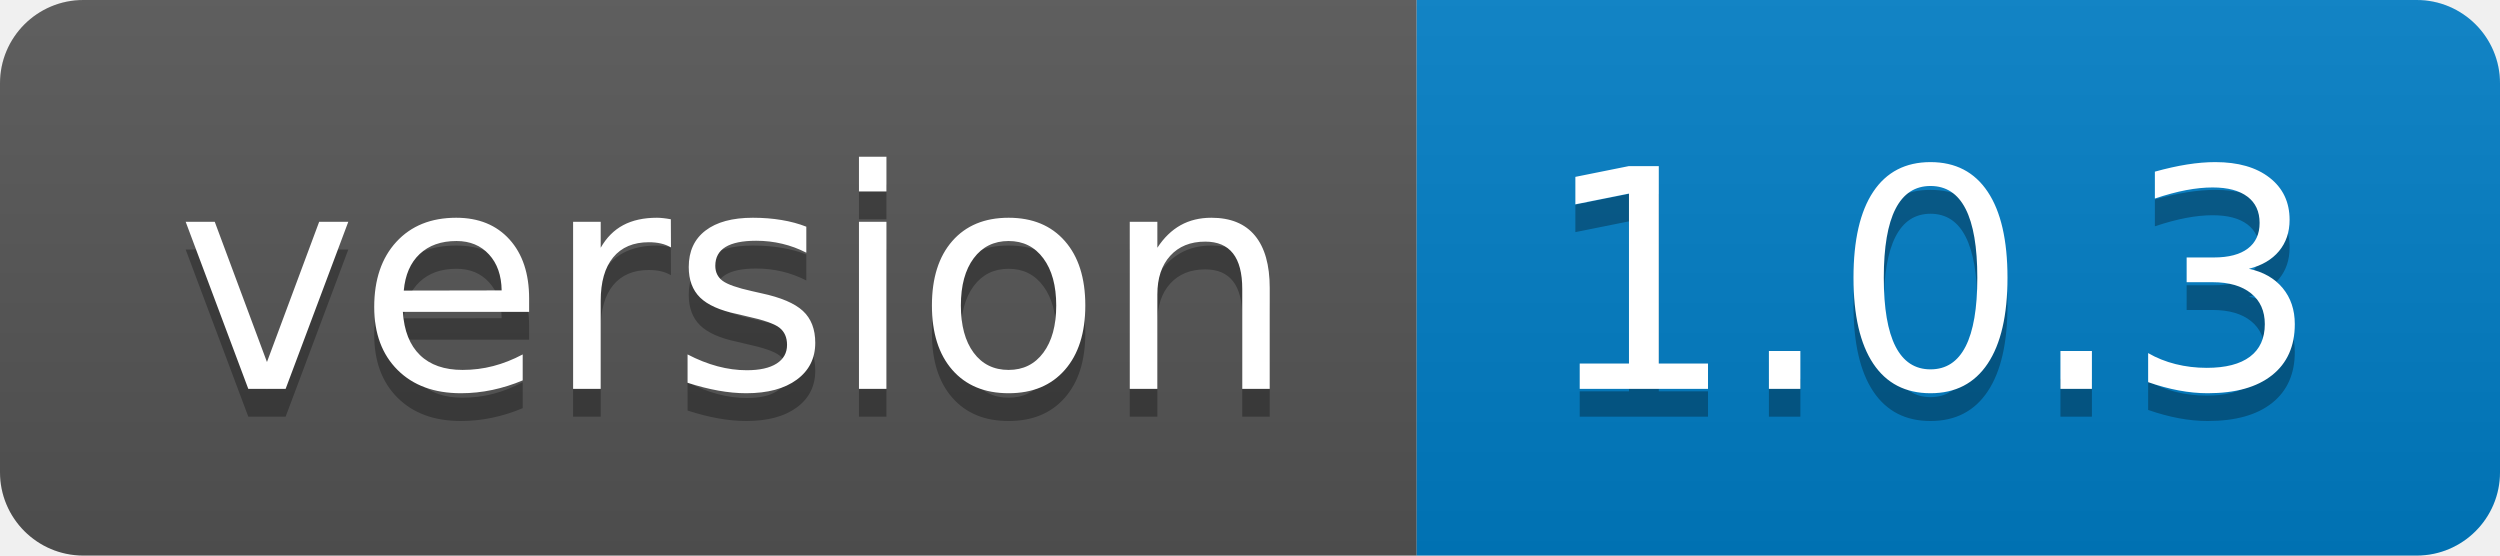
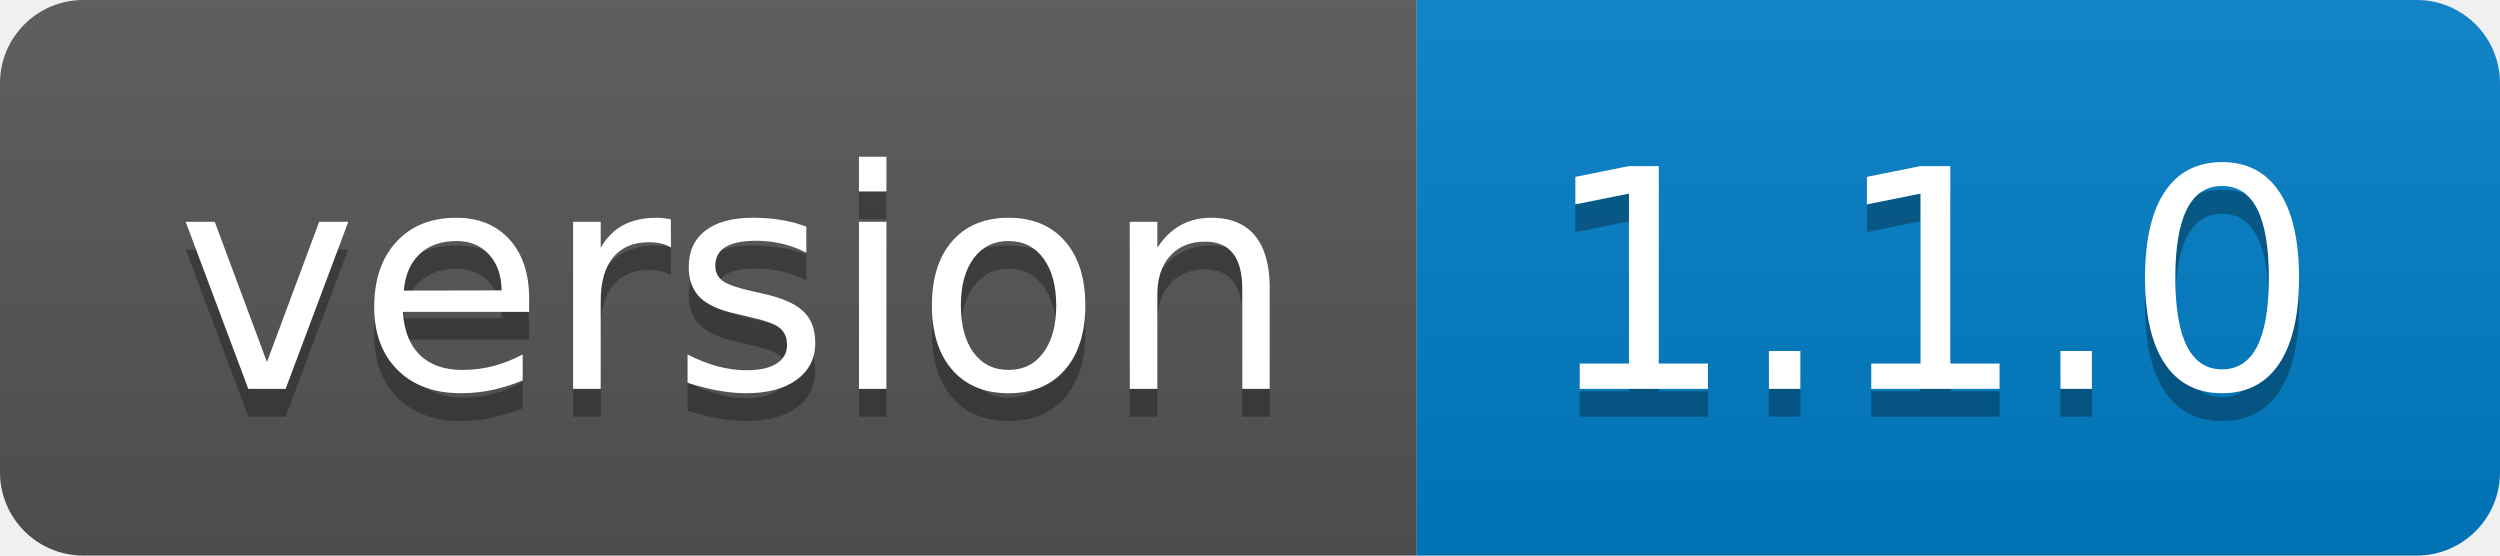
- <svg xmlns="http://www.w3.org/2000/svg" width="90" height="20" role="img" aria-label="version: 1.0.3">
+ <svg xmlns="http://www.w3.org/2000/svg" width="90" height="20" role="img" aria-label="version: 1.1.0">
  <linearGradient id="s" x2="0" y2="100%">
    <stop offset="0" stop-color="#bbb" stop-opacity=".1" />
    <stop offset="1" stop-opacity=".1" />
  </linearGradient>
  <clipPath id="r">
    <rect width="90" height="20" rx="3" fill="#fff" />
  </clipPath>
  <g clip-path="url(#r)">
    <rect width="51" height="20" fill="#555" />
    <rect x="51" width="39" height="20" fill="#007ec6" />
    <rect width="90" height="20" fill="url(#s)" />
  </g>
  <g fill="#fff" text-anchor="middle" font-family="Verdana,Geneva,DejaVu Sans,sans-serif" text-rendering="geometricPrecision" font-size="110">
    <text aria-hidden="true" x="265" y="150" fill="#010101" fill-opacity=".3" transform="scale(.1)" textLength="410">version</text>
    <text x="265" y="140" transform="scale(.1)" fill="#fff" textLength="410">version</text>
-     <text aria-hidden="true" x="695" y="150" fill="#010101" fill-opacity=".3" transform="scale(.1)" textLength="290">1.0.3</text>
-     <text x="695" y="140" transform="scale(.1)" fill="#fff" textLength="290">1.0.3</text>
+     <text aria-hidden="true" x="695" y="150" fill="#010101" fill-opacity=".3" transform="scale(.1)" textLength="290">1.1.0</text>
+     <text x="695" y="140" transform="scale(.1)" fill="#fff" textLength="290">1.1.0</text>
  </g>
</svg>
